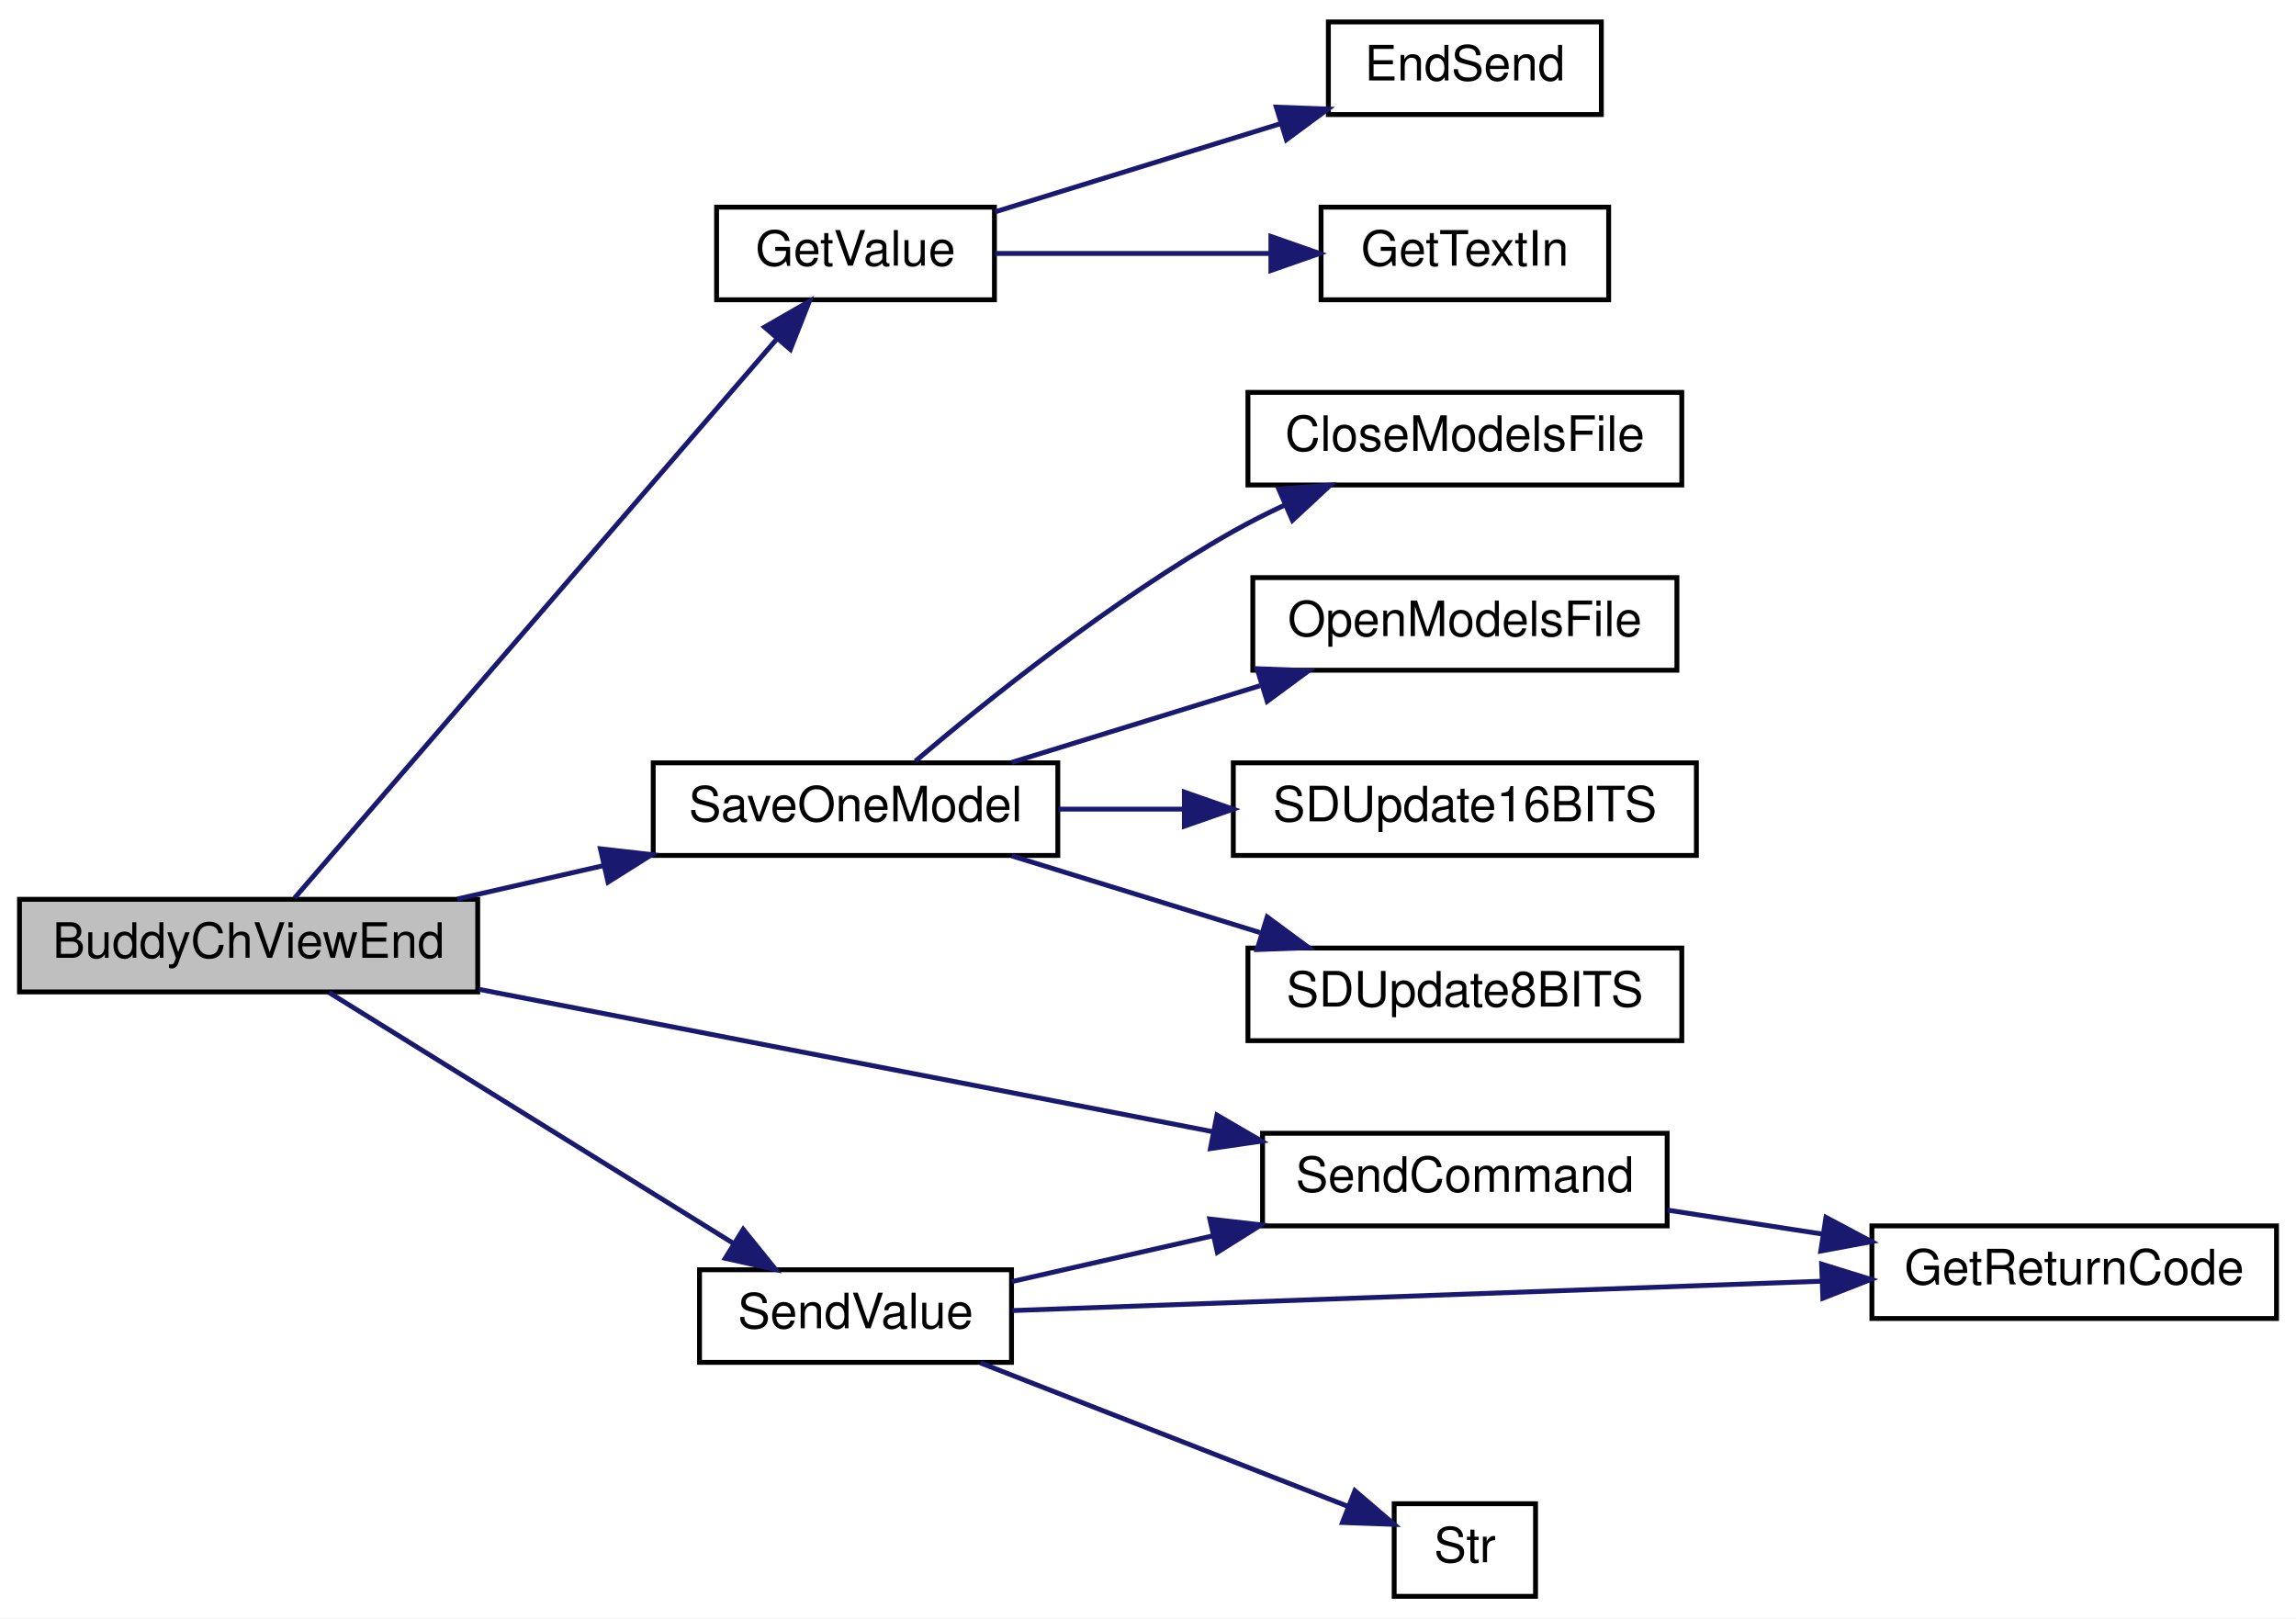
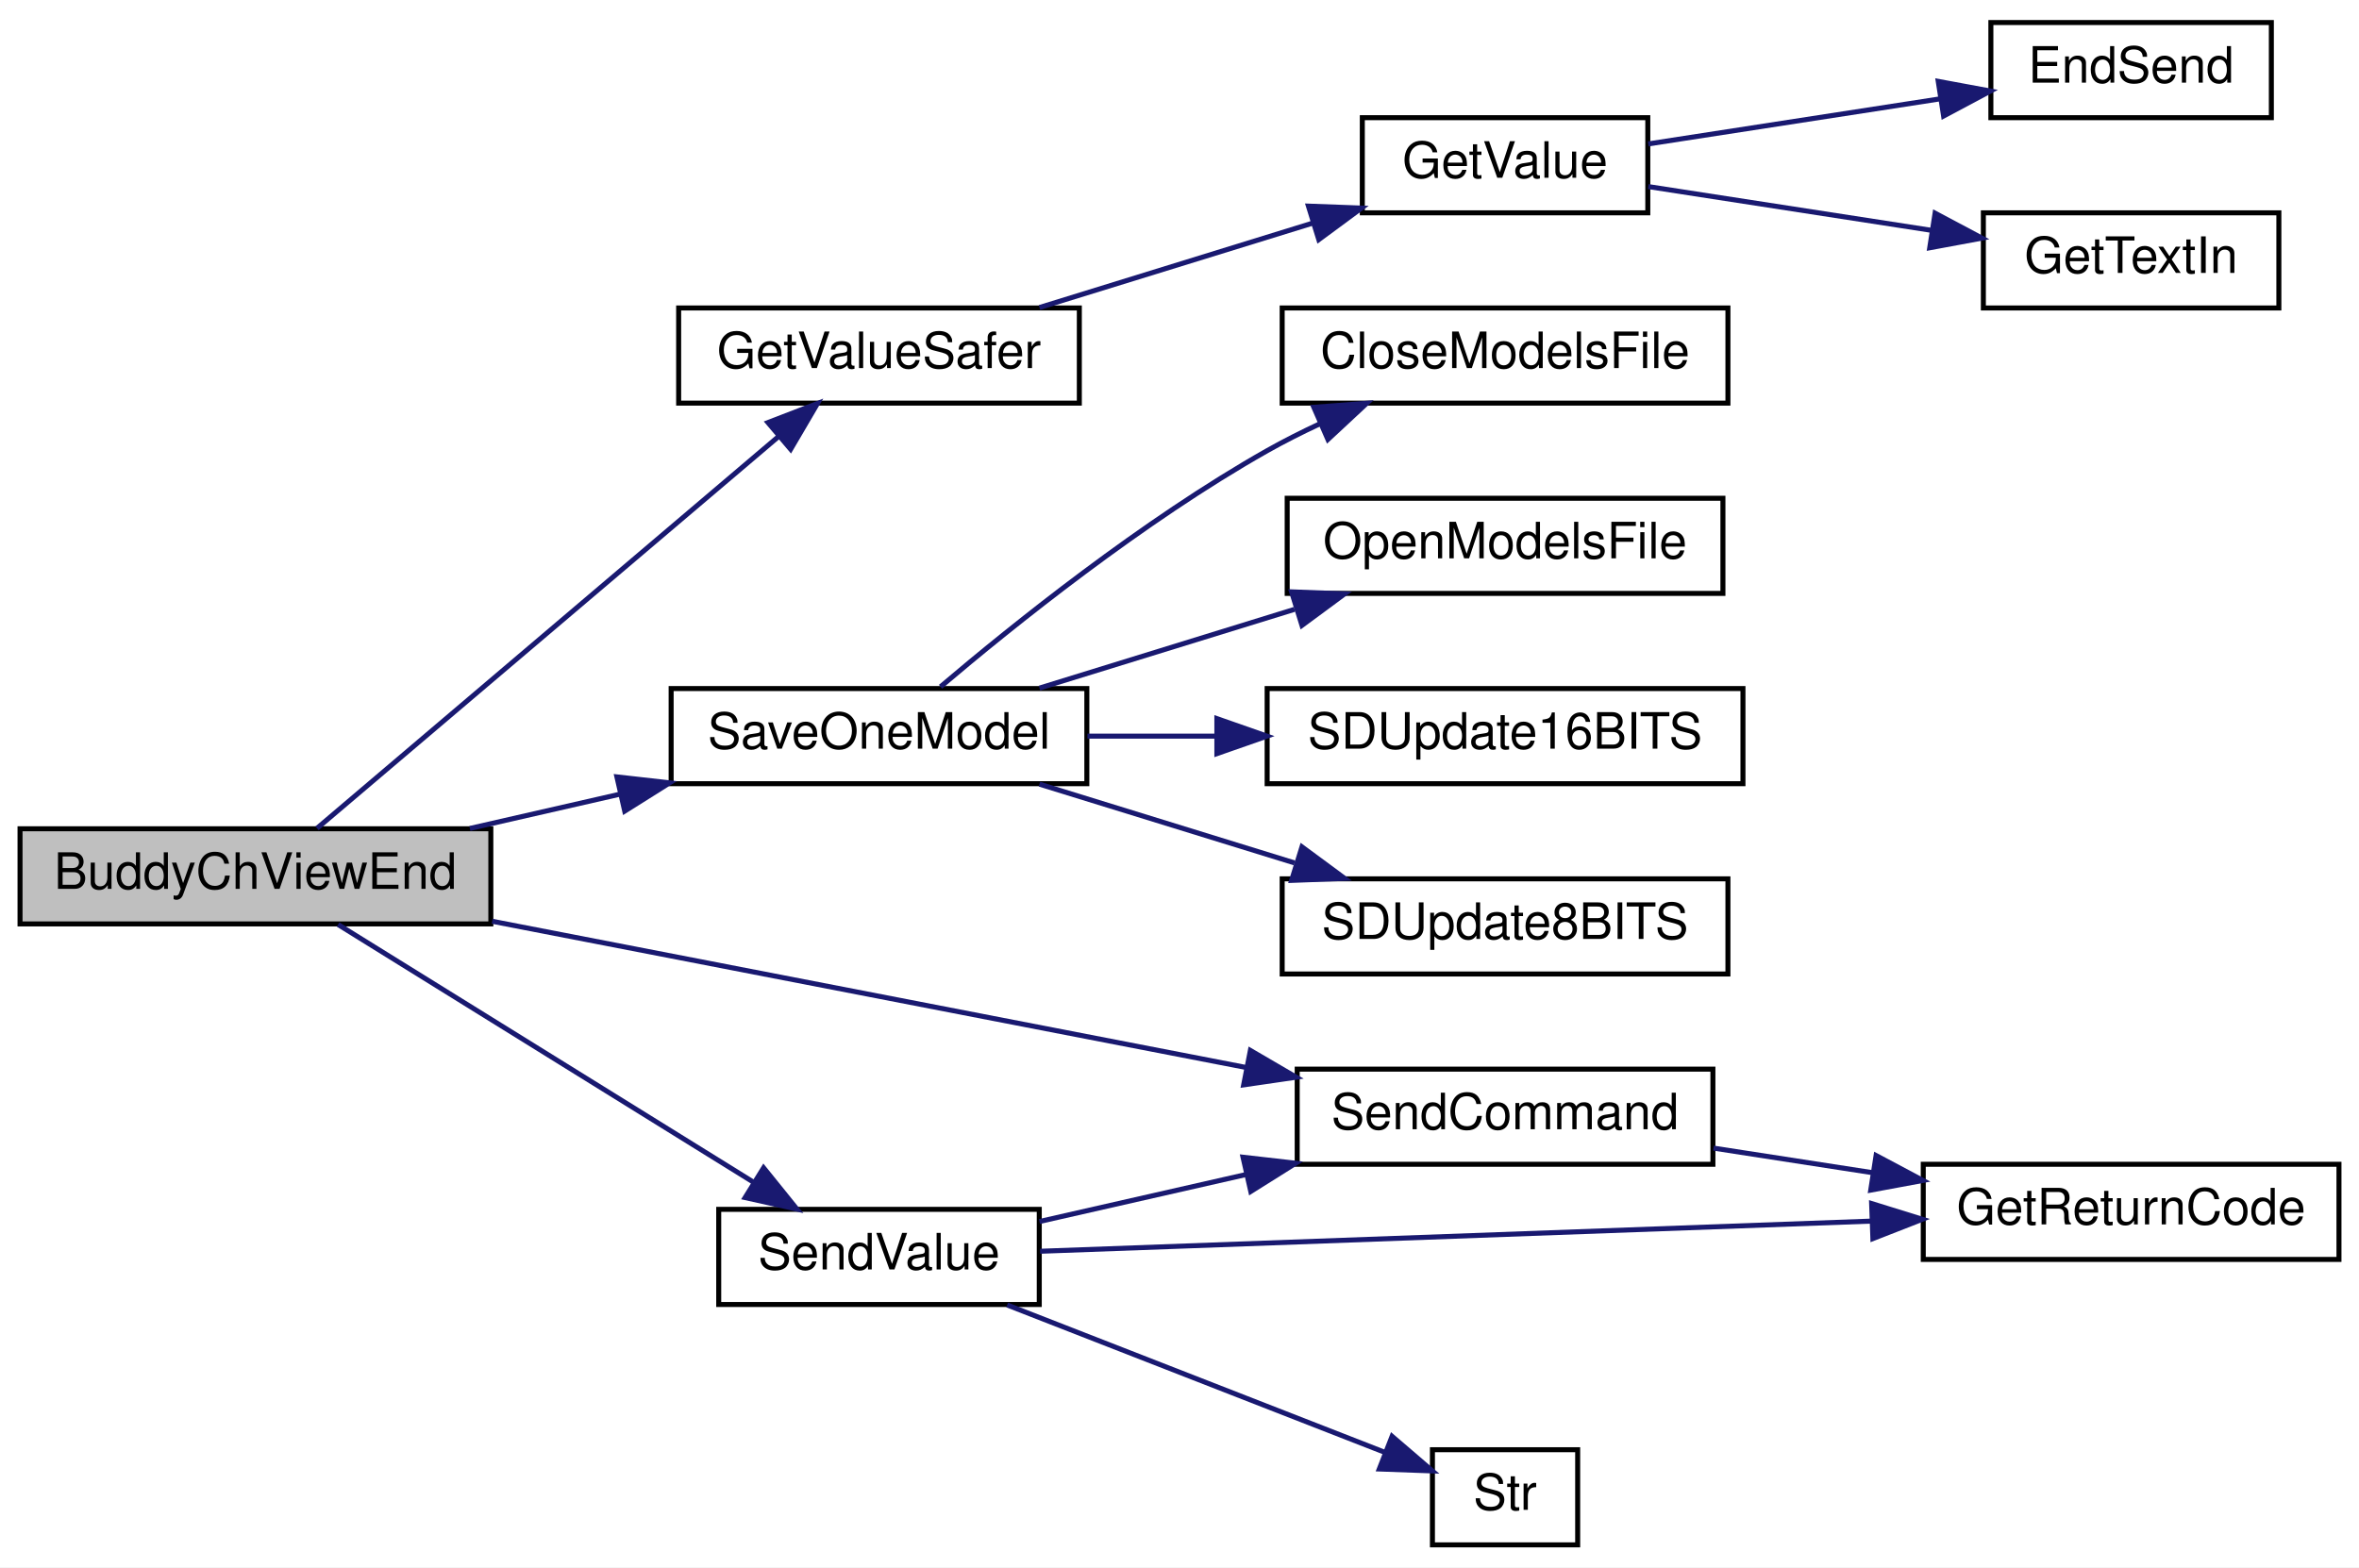
- <svg xmlns="http://www.w3.org/2000/svg" xmlns:xlink="http://www.w3.org/1999/xlink" width="471pt" height="332pt" viewBox="0.00 0.00 471.00 332.00">
-   <g id="graph0" class="graph" transform="scale(1 1) rotate(0) translate(4 328)">
-     <polygon fill="white" stroke="transparent" points="-4,4 -4,-328 467,-328 467,4 -4,4" />
+ <svg xmlns="http://www.w3.org/2000/svg" xmlns:xlink="http://www.w3.org/1999/xlink" width="471pt" height="313pt" viewBox="0.00 0.00 471.00 313.00">
+   <g id="graph0" class="graph" transform="scale(1 1) rotate(0) translate(4 309)">
+     <polygon fill="white" stroke="transparent" points="-4,4 -4,-309 467,-309 467,4 -4,4" />
    <g id="node1" class="node">
      <g id="a_node1">
        <a xlink:title=" ">
          <polygon fill="#bfbfbf" stroke="black" points="0,-124.5 0,-143.5 94,-143.5 94,-124.5 0,-124.5" />
          <text text-anchor="middle" x="47" y="-131.5" font-family="Helvetica,sans-Serif" font-size="10.00">BuddyChViewEnd</text>
        </a>
      </g>
    </g>
    <g id="node2" class="node">
      <g id="a_node2">
-         <a xlink:href="_transmitter_code_2src_2main_8cpp.html#a6e4fac4e296c09388b8b56353402d67a" target="_top" xlink:title=" ">
-           <polygon fill="white" stroke="black" points="143,-266.5 143,-285.5 200,-285.5 200,-266.5 143,-266.5" />
-           <text text-anchor="middle" x="171.5" y="-273.5" font-family="Helvetica,sans-Serif" font-size="10.00">GetValue</text>
+         <a xlink:href="_transmitter_code_2src_2main_8cpp.html#aa96e947f56247db8901e81f09147ddf2" target="_top" xlink:title=" ">
+           <polygon fill="white" stroke="black" points="131.5,-228.5 131.5,-247.5 211.5,-247.5 211.5,-228.5 131.5,-228.5" />
+           <text text-anchor="middle" x="171.5" y="-235.5" font-family="Helvetica,sans-Serif" font-size="10.00">GetValueSafer</text>
        </a>
      </g>
    </g>
    <g id="edge1" class="edge">
-       <path fill="none" stroke="midnightblue" d="M56.42,-143.76C76.88,-167.47 129.41,-228.37 155.43,-258.54" />
-       <polygon fill="midnightblue" stroke="midnightblue" points="152.84,-260.89 162.02,-266.17 158.14,-256.31 152.84,-260.89" />
+       <path fill="none" stroke="midnightblue" d="M59.3,-143.6C80.36,-161.48 125.79,-200.04 151.59,-221.95" />
+       <polygon fill="midnightblue" stroke="midnightblue" points="149.33,-224.62 159.22,-228.43 153.86,-219.29 149.33,-224.62" />
    </g>
-     <g id="node5" class="node">
-       <g id="a_node5">
+     <g id="node6" class="node">
+       <g id="a_node6">
        <a xlink:href="_transmitter_code_2src_2main_8cpp.html#a23e0cf21492258d84314ae4d1c4a9042" target="_top" xlink:title=" ">
          <polygon fill="white" stroke="black" points="130,-152.5 130,-171.5 213,-171.5 213,-152.5 130,-152.5" />
          <text text-anchor="middle" x="171.5" y="-159.5" font-family="Helvetica,sans-Serif" font-size="10.00">SaveOneModel</text>
        </a>
      </g>
    </g>
-     <g id="edge4" class="edge">
+     <g id="edge5" class="edge">
      <path fill="none" stroke="midnightblue" d="M89.81,-143.56C99.48,-145.77 109.87,-148.14 119.87,-150.43" />
      <polygon fill="midnightblue" stroke="midnightblue" points="119.17,-153.86 129.7,-152.67 120.73,-147.03 119.17,-153.86" />
    </g>
-     <g id="node10" class="node">
-       <g id="a_node10">
+     <g id="node11" class="node">
+       <g id="a_node11">
        <a xlink:href="_transmitter_code_2src_2main_8cpp.html#aecac2f0c289f02ef3c92b85be82eacac" target="_top" xlink:title=" ">
          <polygon fill="white" stroke="black" points="255,-76.5 255,-95.5 338,-95.5 338,-76.5 255,-76.5" />
          <text text-anchor="middle" x="296.5" y="-83.5" font-family="Helvetica,sans-Serif" font-size="10.00">SendCommand</text>
        </a>
      </g>
    </g>
-     <g id="edge9" class="edge">
+     <g id="edge10" class="edge">
      <path fill="none" stroke="midnightblue" d="M94.26,-125.03C137.1,-116.72 200.66,-104.39 244.84,-95.82" />
      <polygon fill="midnightblue" stroke="midnightblue" points="245.65,-99.23 254.8,-93.89 244.31,-92.36 245.65,-99.23" />
    </g>
-     <g id="node12" class="node">
-       <g id="a_node12">
+     <g id="node13" class="node">
+       <g id="a_node13">
        <a xlink:href="_transmitter_code_2src_2main_8cpp.html#a1e20efc1e419b252b50d36f9924503fc" target="_top" xlink:title=" ">
          <polygon fill="white" stroke="black" points="139.5,-48.5 139.5,-67.5 203.5,-67.5 203.5,-48.5 139.5,-48.5" />
          <text text-anchor="middle" x="171.5" y="-55.5" font-family="Helvetica,sans-Serif" font-size="10.00">SendValue</text>
        </a>
      </g>
    </g>
-     <g id="edge11" class="edge">
+     <g id="edge12" class="edge">
      <path fill="none" stroke="midnightblue" d="M63.51,-124.37C84.41,-111.41 121.8,-88.21 146.38,-72.96" />
      <polygon fill="midnightblue" stroke="midnightblue" points="148.46,-75.79 155.11,-67.55 144.77,-69.85 148.46,-75.79" />
    </g>
    <g id="node3" class="node">
      <g id="a_node3">
-         <a xlink:href="_transmitter_code_2src_2main_8cpp.html#ad7b8aa834c87265667a5687b1787a1cc" target="_top" xlink:title=" ">
-           <polygon fill="white" stroke="black" points="268.5,-304.5 268.5,-323.5 324.5,-323.5 324.5,-304.5 268.5,-304.5" />
-           <text text-anchor="middle" x="296.5" y="-311.5" font-family="Helvetica,sans-Serif" font-size="10.00">EndSend</text>
+         <a xlink:href="_transmitter_code_2src_2main_8cpp.html#a6e4fac4e296c09388b8b56353402d67a" target="_top" xlink:title=" ">
+           <polygon fill="white" stroke="black" points="268,-266.5 268,-285.5 325,-285.5 325,-266.5 268,-266.5" />
+           <text text-anchor="middle" x="296.5" y="-273.5" font-family="Helvetica,sans-Serif" font-size="10.00">GetValue</text>
        </a>
      </g>
    </g>
    <g id="edge2" class="edge">
-       <path fill="none" stroke="midnightblue" d="M200.1,-284.53C217.39,-289.87 239.88,-296.82 258.68,-302.63" />
-       <polygon fill="midnightblue" stroke="midnightblue" points="257.82,-306.02 268.41,-305.63 259.89,-299.34 257.82,-306.02" />
+       <path fill="none" stroke="midnightblue" d="M203.54,-247.59C220.08,-252.7 240.55,-259.02 257.97,-264.41" />
+       <polygon fill="midnightblue" stroke="midnightblue" points="257.24,-267.84 267.83,-267.45 259.31,-261.16 257.24,-267.84" />
    </g>
    <g id="node4" class="node">
      <g id="a_node4">
-         <a xlink:href="_transmitter_code_2src_2main_8cpp.html#a6fe457db5d6bc71ccb447dee824abf6a" target="_top" xlink:title=" ">
-           <polygon fill="white" stroke="black" points="267,-266.5 267,-285.5 326,-285.5 326,-266.5 267,-266.5" />
-           <text text-anchor="middle" x="296.5" y="-273.5" font-family="Helvetica,sans-Serif" font-size="10.00">GetTextIn</text>
+         <a xlink:href="_transmitter_code_2src_2main_8cpp.html#ad7b8aa834c87265667a5687b1787a1cc" target="_top" xlink:title=" ">
+           <polygon fill="white" stroke="black" points="393.5,-285.5 393.5,-304.5 449.5,-304.5 449.5,-285.5 393.5,-285.5" />
+           <text text-anchor="middle" x="421.5" y="-292.5" font-family="Helvetica,sans-Serif" font-size="10.00">EndSend</text>
        </a>
      </g>
    </g>
    <g id="edge3" class="edge">
-       <path fill="none" stroke="midnightblue" d="M200.1,-276C216.76,-276 238.24,-276 256.6,-276" />
-       <polygon fill="midnightblue" stroke="midnightblue" points="256.71,-279.5 266.71,-276 256.71,-272.5 256.71,-279.5" />
+       <path fill="none" stroke="midnightblue" d="M325.1,-280.26C342.32,-282.92 364.68,-286.38 383.42,-289.27" />
+       <polygon fill="midnightblue" stroke="midnightblue" points="382.99,-292.75 393.41,-290.82 384.06,-285.83 382.99,-292.75" />
    </g>
-     <g id="node6" class="node">
-       <g id="a_node6">
+     <g id="node5" class="node">
+       <g id="a_node5">
+         <a xlink:href="_transmitter_code_2src_2main_8cpp.html#a6fe457db5d6bc71ccb447dee824abf6a" target="_top" xlink:title=" ">
+           <polygon fill="white" stroke="black" points="392,-247.5 392,-266.5 451,-266.5 451,-247.5 392,-247.5" />
+           <text text-anchor="middle" x="421.5" y="-254.5" font-family="Helvetica,sans-Serif" font-size="10.00">GetTextIn</text>
+         </a>
+       </g>
+     </g>
+     <g id="edge4" class="edge">
+       <path fill="none" stroke="midnightblue" d="M325.1,-271.74C341.76,-269.16 363.24,-265.85 381.6,-263.01" />
+       <polygon fill="midnightblue" stroke="midnightblue" points="382.36,-266.43 391.71,-261.45 381.29,-259.52 382.36,-266.43" />
+     </g>
+     <g id="node7" class="node">
+       <g id="a_node7">
        <a xlink:href="_transmitter_code_2src_2main_8cpp.html#a6922974b734cfe3a511e074a2d6ac33c" target="_top" xlink:title=" ">
          <polygon fill="white" stroke="black" points="252,-228.5 252,-247.5 341,-247.5 341,-228.5 252,-228.5" />
          <text text-anchor="middle" x="296.5" y="-235.5" font-family="Helvetica,sans-Serif" font-size="10.00">CloseModelsFile</text>
        </a>
      </g>
    </g>
-     <g id="edge5" class="edge">
+     <g id="edge6" class="edge">
      <path fill="none" stroke="midnightblue" d="M183.79,-171.86C198.19,-184.08 224.2,-204.99 249,-219 252.31,-220.87 255.84,-222.65 259.41,-224.32" />
      <polygon fill="midnightblue" stroke="midnightblue" points="258.32,-227.67 268.89,-228.47 261.13,-221.25 258.32,-227.67" />
    </g>
-     <g id="node7" class="node">
-       <g id="a_node7">
+     <g id="node8" class="node">
+       <g id="a_node8">
        <a xlink:href="_transmitter_code_2src_2main_8cpp.html#ae7618f38a148877bc5681be58cba8354" target="_top" xlink:title=" ">
          <polygon fill="white" stroke="black" points="253,-190.5 253,-209.5 340,-209.5 340,-190.5 253,-190.5" />
          <text text-anchor="middle" x="296.5" y="-197.5" font-family="Helvetica,sans-Serif" font-size="10.00">OpenModelsFile</text>
        </a>
      </g>
    </g>
-     <g id="edge6" class="edge">
+     <g id="edge7" class="edge">
      <path fill="none" stroke="midnightblue" d="M203.54,-171.59C218.98,-176.36 237.85,-182.19 254.47,-187.32" />
      <polygon fill="midnightblue" stroke="midnightblue" points="253.88,-190.81 264.47,-190.41 255.95,-184.12 253.88,-190.81" />
    </g>
-     <g id="node8" class="node">
-       <g id="a_node8">
+     <g id="node9" class="node">
+       <g id="a_node9">
        <a xlink:href="_transmitter_code_2src_2main_8cpp.html#ab050a5ccab59581ec4f14a916be9d97b" target="_top" xlink:title=" ">
          <polygon fill="white" stroke="black" points="249,-152.5 249,-171.5 344,-171.5 344,-152.5 249,-152.5" />
          <text text-anchor="middle" x="296.5" y="-159.5" font-family="Helvetica,sans-Serif" font-size="10.00">SDUpdate16BITS</text>
        </a>
      </g>
    </g>
-     <g id="edge7" class="edge">
+     <g id="edge8" class="edge">
      <path fill="none" stroke="midnightblue" d="M213.12,-162C221.36,-162 230.18,-162 238.87,-162" />
      <polygon fill="midnightblue" stroke="midnightblue" points="238.96,-165.5 248.96,-162 238.96,-158.5 238.96,-165.5" />
    </g>
-     <g id="node9" class="node">
-       <g id="a_node9">
+     <g id="node10" class="node">
+       <g id="a_node10">
        <a xlink:href="_transmitter_code_2src_2main_8cpp.html#a512ed84f4270bd62e922cd7dd82fd427" target="_top" xlink:title=" ">
          <polygon fill="white" stroke="black" points="252,-114.5 252,-133.5 341,-133.5 341,-114.5 252,-114.5" />
          <text text-anchor="middle" x="296.5" y="-121.5" font-family="Helvetica,sans-Serif" font-size="10.00">SDUpdate8BITS</text>
        </a>
      </g>
    </g>
-     <g id="edge8" class="edge">
+     <g id="edge9" class="edge">
      <path fill="none" stroke="midnightblue" d="M203.54,-152.41C218.98,-147.64 237.85,-141.81 254.47,-136.68" />
      <polygon fill="midnightblue" stroke="midnightblue" points="255.95,-139.88 264.47,-133.59 253.88,-133.19 255.95,-139.88" />
    </g>
-     <g id="node11" class="node">
-       <g id="a_node11">
+     <g id="node12" class="node">
+       <g id="a_node12">
        <a xlink:href="_transmitter_code_2src_2main_8cpp.html#a43937dd3d9c795271fd9c3eb3c6b6410" target="_top" xlink:title=" ">
          <polygon fill="white" stroke="black" points="380,-57.5 380,-76.5 463,-76.5 463,-57.5 380,-57.5" />
          <text text-anchor="middle" x="421.5" y="-64.5" font-family="Helvetica,sans-Serif" font-size="10.00">GetReturnCode</text>
        </a>
      </g>
    </g>
-     <g id="edge10" class="edge">
+     <g id="edge11" class="edge">
      <path fill="none" stroke="midnightblue" d="M338.12,-79.73C348.3,-78.15 359.34,-76.45 369.94,-74.81" />
      <polygon fill="midnightblue" stroke="midnightblue" points="370.58,-78.25 379.93,-73.27 369.51,-71.34 370.58,-78.25" />
    </g>
-     <g id="edge13" class="edge">
+     <g id="edge14" class="edge">
      <path fill="none" stroke="midnightblue" d="M203.54,-65.07C216.02,-67.91 230.75,-71.26 244.71,-74.44" />
      <polygon fill="midnightblue" stroke="midnightblue" points="244.18,-77.91 254.7,-76.71 245.73,-71.08 244.18,-77.91" />
    </g>
-     <g id="edge12" class="edge">
+     <g id="edge13" class="edge">
      <path fill="none" stroke="midnightblue" d="M203.66,-59.13C245.32,-60.64 319.69,-63.34 369.56,-65.15" />
      <polygon fill="midnightblue" stroke="midnightblue" points="369.69,-68.66 379.81,-65.52 369.94,-61.66 369.69,-68.66" />
    </g>
-     <g id="node13" class="node">
-       <g id="a_node13">
+     <g id="node14" class="node">
+       <g id="a_node14">
        <a xlink:href="_transmitter_code_2src_2main_8cpp.html#a590a9174319918d7e3d7baca323fcf26" target="_top" xlink:title=" ">
          <polygon fill="white" stroke="black" points="282,-0.5 282,-19.5 311,-19.5 311,-0.5 282,-0.5" />
          <text text-anchor="middle" x="296.5" y="-7.5" font-family="Helvetica,sans-Serif" font-size="10.00">Str</text>
        </a>
      </g>
    </g>
-     <g id="edge14" class="edge">
+     <g id="edge15" class="edge">
      <path fill="none" stroke="midnightblue" d="M197.1,-48.4C219.13,-39.8 251.18,-27.3 272.66,-18.91" />
      <polygon fill="midnightblue" stroke="midnightblue" points="273.94,-22.17 281.98,-15.27 271.39,-15.65 273.94,-22.17" />
    </g>
  </g>
</svg>
